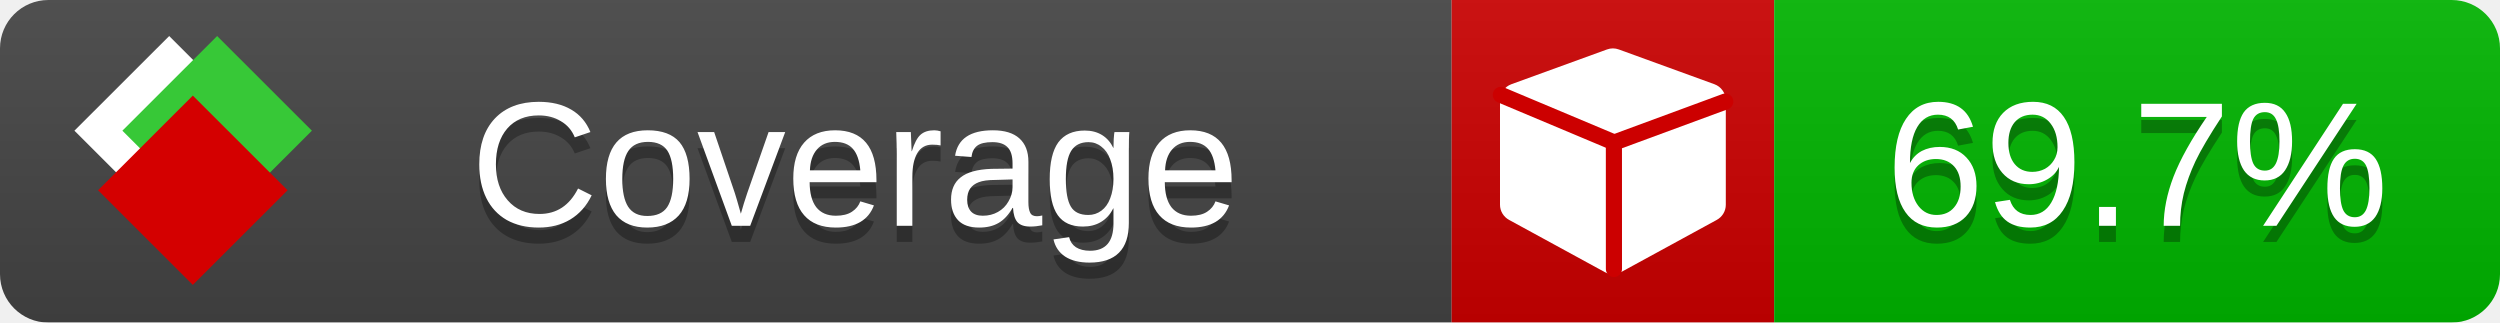
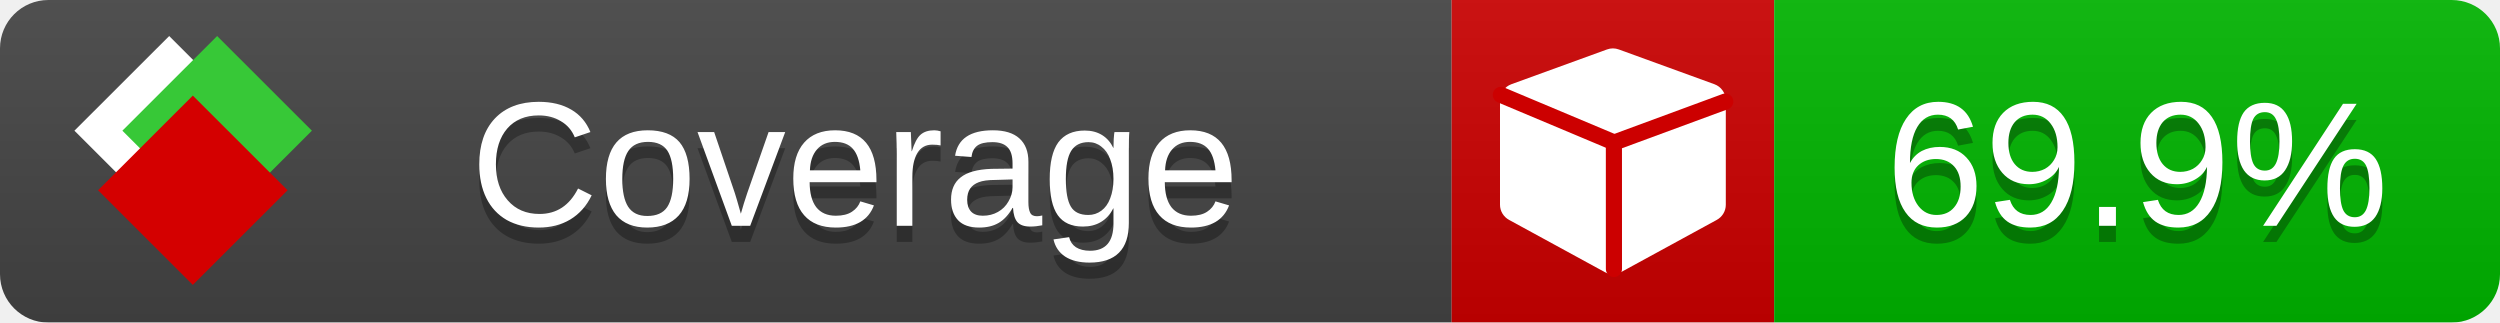
<svg xmlns="http://www.w3.org/2000/svg" xmlns:xlink="http://www.w3.org/1999/xlink" width="155" height="20">
  <style type="text/css">
          
            @keyframes fade1 {
                0% { visibility: visible; opacity: 1; }
               23% { visibility: visible; opacity: 1; }
               25% { visibility: hidden; opacity: 0; }
               48% { visibility: hidden; opacity: 0; }
               50% { visibility: hidden; opacity: 0; }
               73% { visibility: hidden; opacity: 0; }
               75% { visibility: hidden; opacity: 0; }
               98% { visibility: hidden; opacity: 0; }
              100% { visibility: visible; opacity: 1; }
            }
            @keyframes fade2 {
                0% { visibility: hidden; opacity: 0; }
               23% { visibility: hidden; opacity: 0; }
               25% { visibility: visible; opacity: 1; }
               48% { visibility: visible; opacity: 1; }
               50% { visibility: hidden; opacity: 0; }
               73% { visibility: hidden; opacity: 0; }
               75% { visibility: hidden; opacity: 0; }
               98% { visibility: hidden; opacity: 0; }
              100% { visibility: hidden; opacity: 0; }
            }
            @keyframes fade3 {
                0% { visibility: hidden; opacity: 0; }
               23% { visibility: hidden; opacity: 0; }
               25% { visibility: hidden; opacity: 0; }
               48% { visibility: hidden; opacity: 0; }
               50% { visibility: visible; opacity: 1; }
               73% { visibility: visible; opacity: 1; }
               75% { visibility: hidden; opacity: 0; }
               98% { visibility: hidden; opacity: 0; }
              100% { visibility: hidden; opacity: 0; }
            }
            @keyframes fade4 {
                0% { visibility: hidden; opacity: 0; }
               23% { visibility: hidden; opacity: 0; }
               25% { visibility: hidden; opacity: 0; }
               48% { visibility: hidden; opacity: 0; }
               50% { visibility: hidden; opacity: 0; }
               73% { visibility: hidden; opacity: 0; }
               75% { visibility: visible; opacity: 1; }
               98% { visibility: visible; opacity: 1; }
              100% { visibility: hidden; opacity: 0; }
            }
            .linecoverage {
                animation-duration: 15s;
                animation-name: fade1;
                animation-iteration-count: infinite;
            }
            .branchcoverage {
                animation-duration: 15s;
                animation-name: fade2;
                animation-iteration-count: infinite;
            }
            .methodcoverage {
                animation-duration: 15s;
                animation-name: fade3;
                animation-iteration-count: infinite;
            }
            .fullmethodcoverage {
                animation-duration: 15s;
                animation-name: fade4;
                animation-iteration-count: infinite;
            }
          
    </style>
  <defs>
    <linearGradient id="gradient" x2="0" y2="100%">
      <stop offset="0" stop-color="#bbb" stop-opacity=".1" />
      <stop offset="1" stop-opacity=".1" />
    </linearGradient>
    <linearGradient id="c">
      <stop offset="0" stop-color="#d40000" />
      <stop offset="1" stop-color="#ff2a2a" />
    </linearGradient>
    <linearGradient id="a">
      <stop offset="0" stop-color="#e0e0de" />
      <stop offset="1" stop-color="#fff" />
    </linearGradient>
    <linearGradient id="b">
      <stop offset="0" stop-color="#37c837" />
      <stop offset="1" stop-color="#217821" />
    </linearGradient>
    <linearGradient xlink:href="#a" id="e" x1="106.44" x2="69.96" y1="-11.96" y2="-46.84" gradientTransform="matrix(-.8426 -.00045 -.00045 -.8426 -94.27 -75.82)" gradientUnits="userSpaceOnUse" />
    <linearGradient xlink:href="#b" id="f" x1="56.19" x2="77.97" y1="-23.45" y2="10.62" gradientTransform="matrix(.8426 .00045 .00045 .8426 94.27 75.82)" gradientUnits="userSpaceOnUse" />
    <linearGradient xlink:href="#c" id="g" x1="79.98" x2="132.9" y1="10.79" y2="10.79" gradientTransform="matrix(.8426 .00045 .00045 .8426 94.27 75.82)" gradientUnits="userSpaceOnUse" />
    <mask id="mask">
      <rect width="155" height="20" rx="3" fill="#fff" />
    </mask>
    <g id="icon" transform="matrix(.04486 0 0 .04481 -.48 -.63)">
      <rect width="52.92" height="52.92" x="-109.72" y="-27.13" fill="url(#e)" transform="rotate(-135)" />
      <rect width="52.92" height="52.92" x="70.19" y="-39.18" fill="url(#f)" transform="rotate(45)" />
      <rect width="52.92" height="52.92" x="80.05" y="-15.74" fill="url(#g)" transform="rotate(45)" />
    </g>
  </defs>
  <g mask="url(#mask)">
    <rect x="0" y="0" width="90" height="20" fill="#444" />
    <rect x="90" y="0" width="20" height="20" fill="#c00" />
    <rect x="110" y="0" width="45" height="20" fill="#00B600" />
    <rect x="0" y="0" width="155" height="20" fill="url(#gradient)" />
  </g>
  <g>
    <path class="" fill="#fff" d="m 107,6.231 v 6.462 c 0,0.196 -0.051,0.379 -0.151,0.547 -0.101,0.168 -0.238,0.3 -0.412,0.395 l -5.923,3.231 c -0.157,0.09 -0.328,0.135 -0.513,0.135 -0.185,0 -0.356,-0.045 -0.513,-0.135 l -5.923,-3.231 C 93.39,13.539 93.252,13.407 93.151,13.239 93.05,13.071 93,12.889 93,12.692 v -6.462 c 0,-0.224 0.065,-0.429 0.194,-0.614 0.129,-0.185 0.3,-0.317 0.513,-0.395 l 5.923,-2.154 c 0.123,-0.045 0.247,-0.067 0.37,-0.067 0.123,0 0.247,0.022 0.37,0.067 l 5.923,2.154 c 0.213,0.079 0.384,0.21 0.513,0.395 0.129,0.185 0.194,0.39 0.194,0.614 z" />
    <path class="" style="fill:none;stroke:#cc0000;stroke-width:1;stroke-linecap:round;stroke-dasharray:none;stroke-opacity:1" d="m 100.064,16.677 -0.002,-7.833 6.906,-2.547" />
    <path class="" style="fill:none;stroke:#cc0000;stroke-width:1;stroke-linecap:round;stroke-dasharray:none;stroke-opacity:1" d="M 99.914,8.765 93.052,5.882" />
  </g>
  <g fill="#fff" text-anchor="middle" font-family="Verdana,Arial,Geneva,sans-serif" font-size="11">
    <a xlink:href="https://github.com/danielpalme/ReportGenerator" target="_top">
      <use xlink:href="#icon" transform="translate(3,1) scale(3.5)" />
    </a>
    <text x="53" y="15" fill="#010101" fill-opacity=".3">Coverage</text>
    <text x="53" y="14" fill="#fff">Coverage</text>
-     <text class="" x="132.5" y="15" fill="#010101" fill-opacity=".3">69.7%</text>
-     <text class="" x="132.5" y="14">69.7%</text>
+     <text class="" x="132.5" y="15" fill="#010101" fill-opacity=".3">69.9%</text>
+     <text class="" x="132.5" y="14">69.9%</text>
  </g>
  <g>
    <rect class="" x="90" y="0" width="65" height="20" fill-opacity="0" />
  </g>
</svg>
